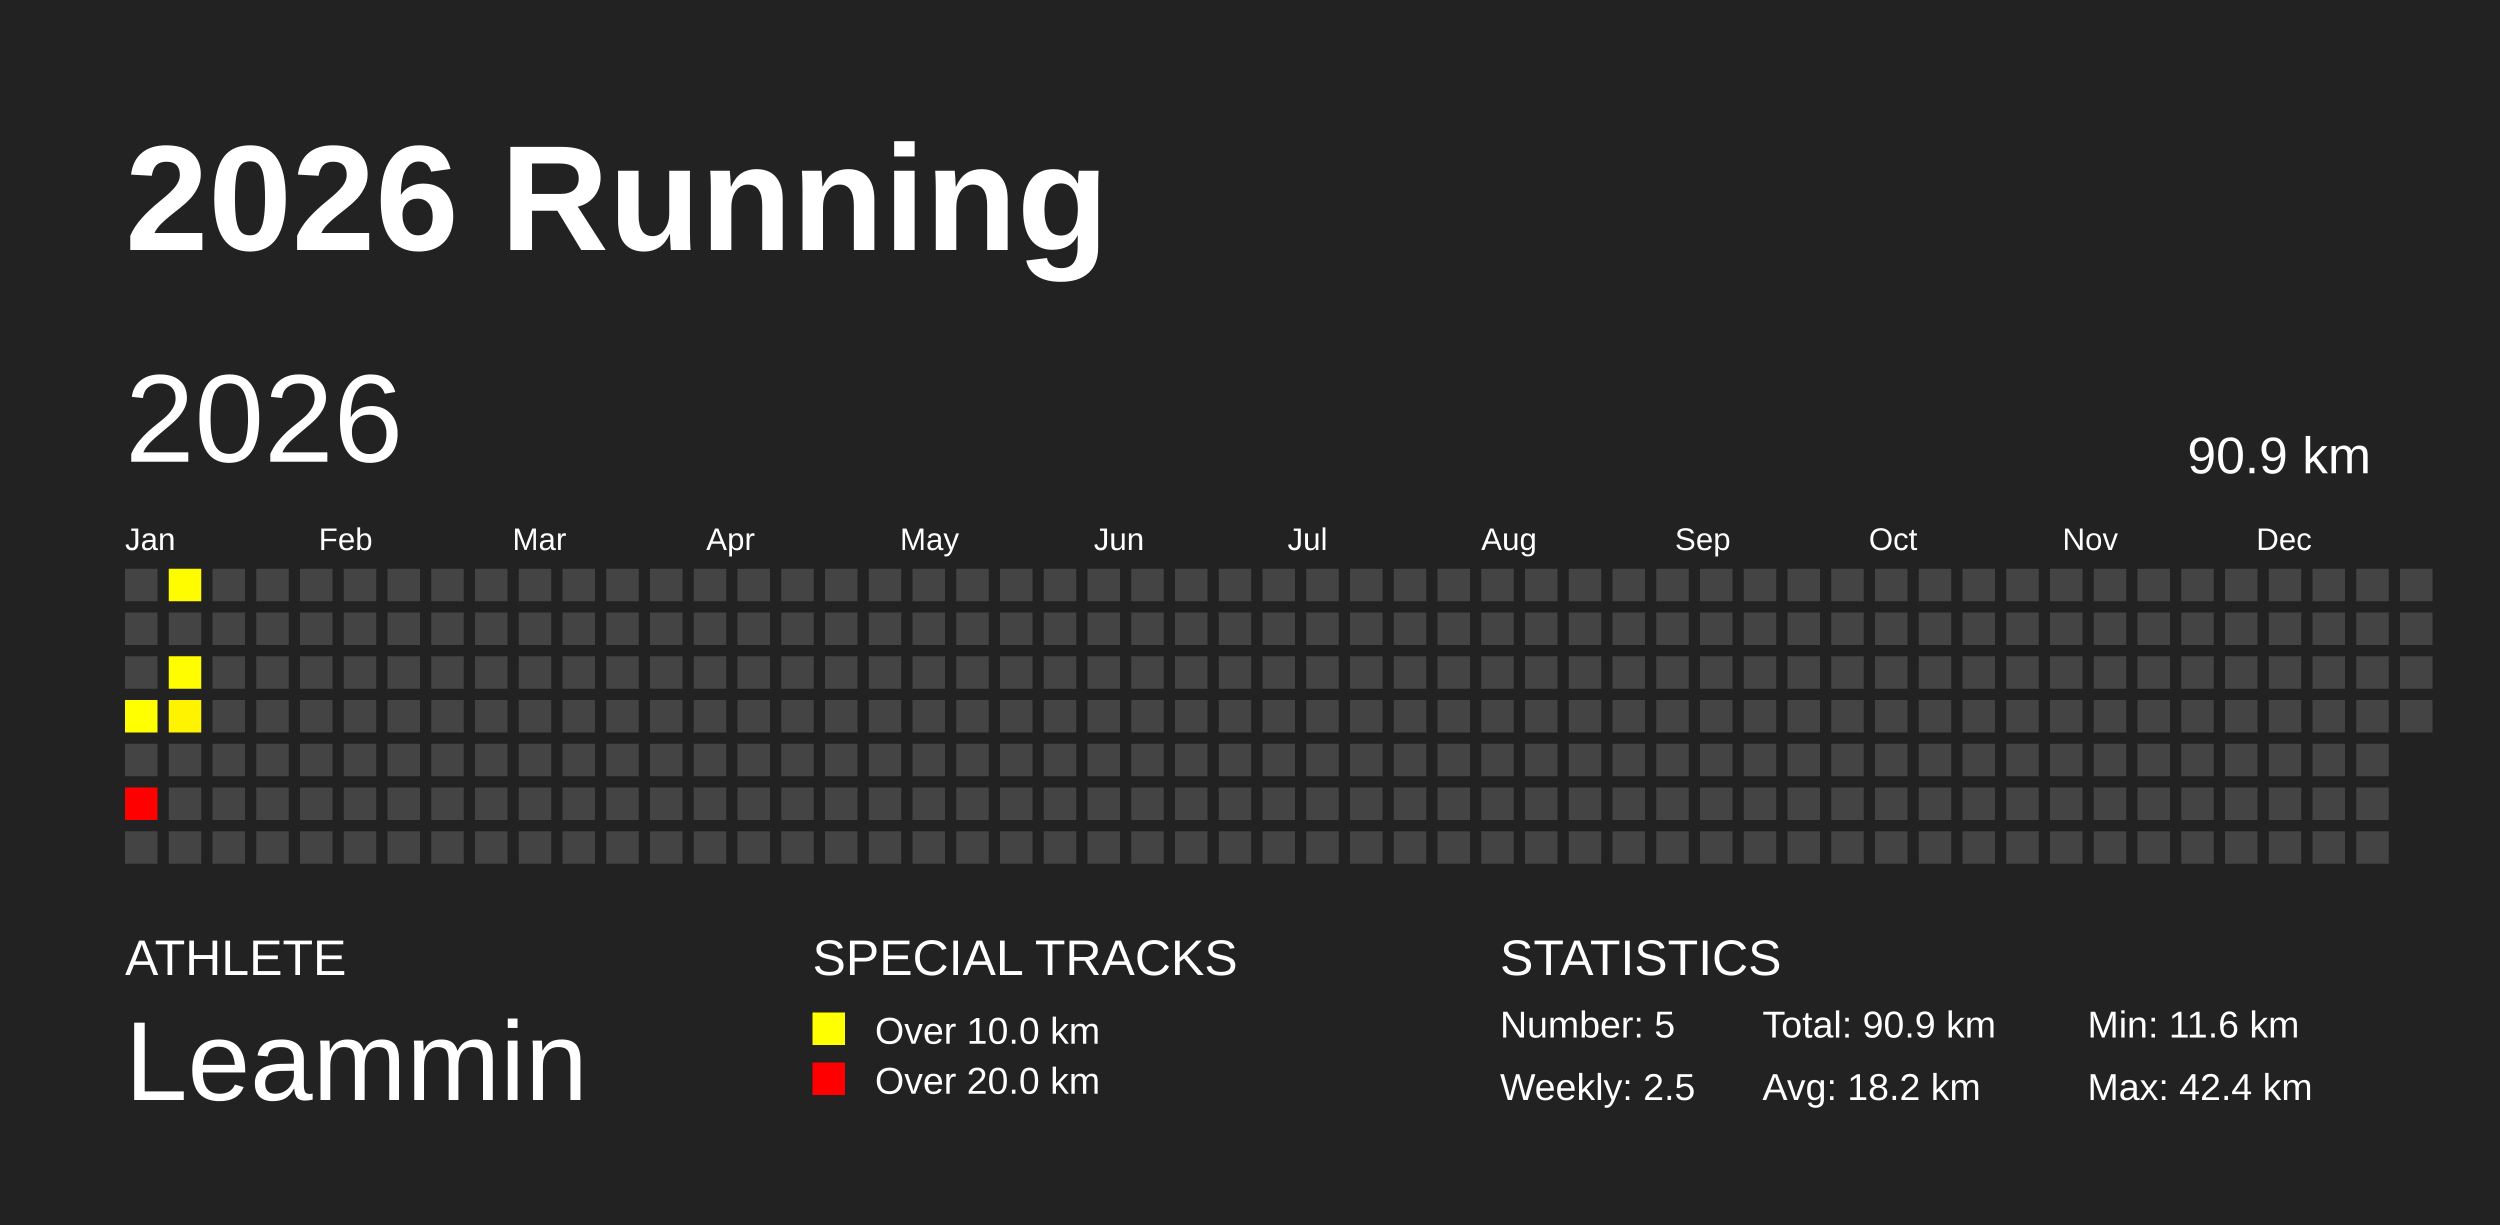
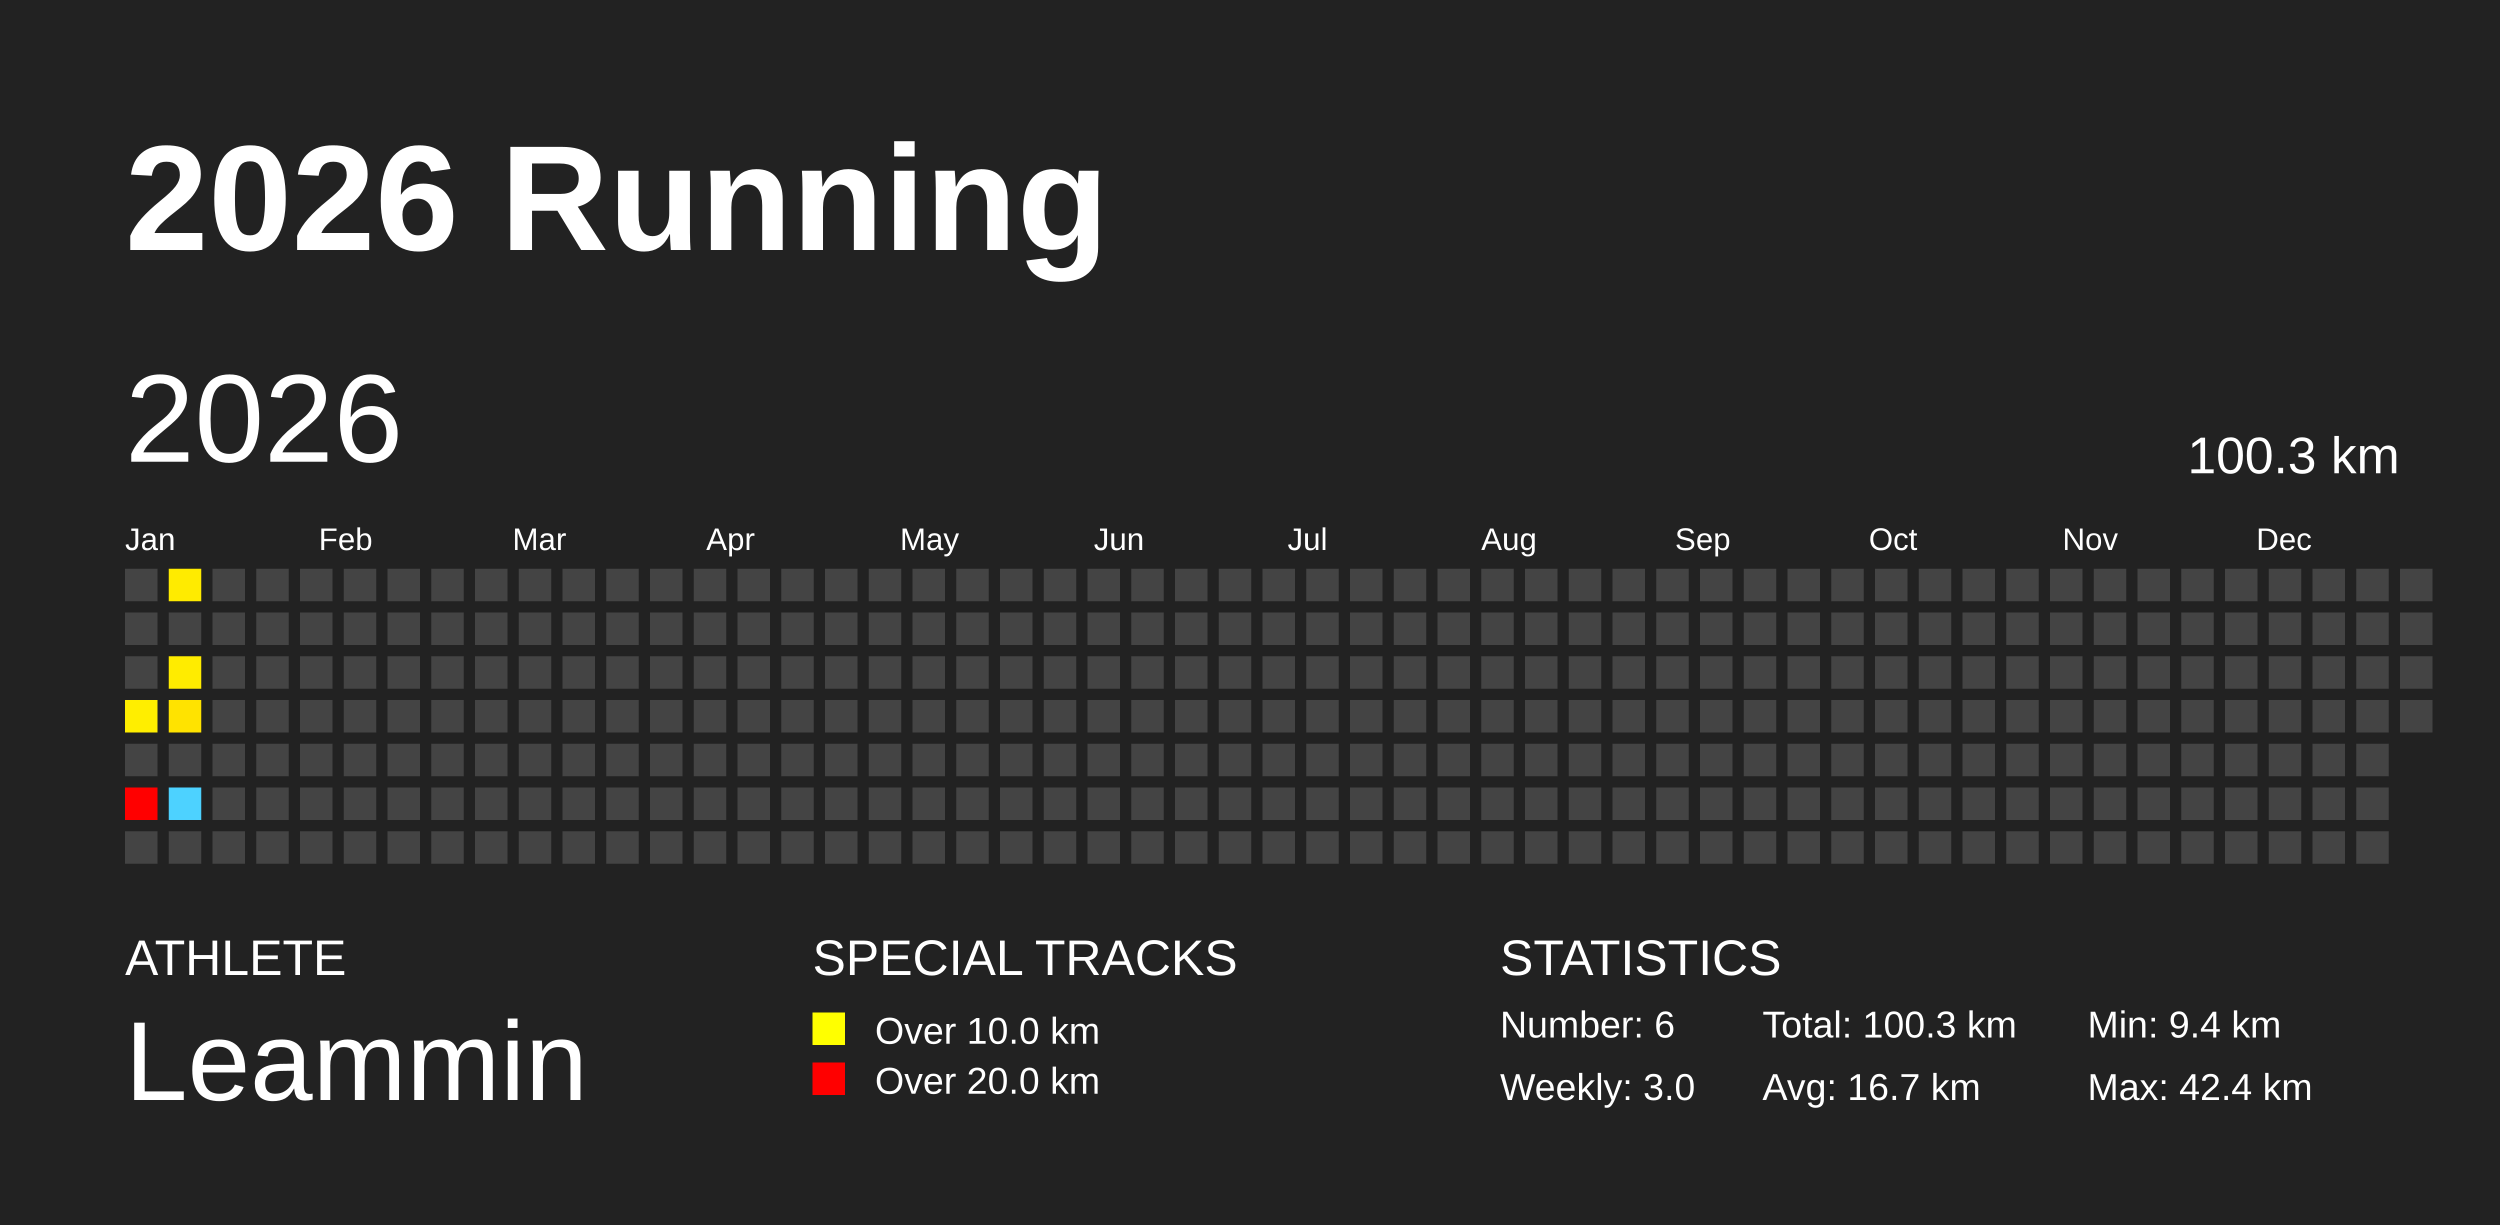
<svg xmlns="http://www.w3.org/2000/svg" baseProfile="full" height="98mm" version="1.1" viewBox="0,0,200,98" width="200mm">
  <defs />
  <rect fill="#222222" height="98" width="200" x="0" y="0" />
  <text fill="#FFFFFF" style="font-size:12px; font-family:Arial; font-weight:bold;" x="10" y="20">2026 Running</text>
  <text fill="#FFFFFF" style="font-size:4px; font-family:Arial" x="10" y="78">ATHLETE</text>
  <text fill="#FFFFFF" style="font-size:9px; font-family:Arial" x="10" y="88">Leammin</text>
  <text fill="#FFFFFF" style="font-size:4px; font-family:Arial" x="65" y="78">SPECIAL TRACKS</text>
  <rect fill="yellow" height="2.6" width="2.6" x="65" y="81" />
  <text fill="#FFFFFF" style="font-size:3px; font-family:Arial" x="70" y="83.5">Over 10.0 km</text>
  <rect fill="red" height="2.6" width="2.6" x="65" y="85" />
  <text fill="#FFFFFF" style="font-size:3px; font-family:Arial" x="70" y="87.5">Over 20.0 km</text>
  <text fill="#FFFFFF" style="font-size:4px; font-family:Arial" x="120" y="78">STATISTICS</text>
-   <text fill="#FFFFFF" style="font-size:3px; font-family:Arial" x="120" y="83">Number: 5</text>
-   <text fill="#FFFFFF" style="font-size:3px; font-family:Arial" x="120" y="88">Weekly: 2.5</text>
-   <text fill="#FFFFFF" style="font-size:3px; font-family:Arial" x="141" y="83">Total: 90.9 km</text>
-   <text fill="#FFFFFF" style="font-size:3px; font-family:Arial" x="141" y="88">Avg: 18.2 km</text>
-   <text fill="#FFFFFF" style="font-size:3px; font-family:Arial" x="167" y="83">Min: 11.6 km</text>
+   <text fill="#FFFFFF" style="font-size:3px; font-family:Arial" x="120" y="83">Number: 6</text>
+   <text fill="#FFFFFF" style="font-size:3px; font-family:Arial" x="120" y="88">Weekly: 3.0</text>
+   <text fill="#FFFFFF" style="font-size:3px; font-family:Arial" x="141" y="83">Total: 100.3 km</text>
+   <text fill="#FFFFFF" style="font-size:3px; font-family:Arial" x="141" y="88">Avg: 16.7 km</text>
+   <text fill="#FFFFFF" style="font-size:3px; font-family:Arial" x="167" y="83">Min: 9.4 km</text>
  <text fill="#FFFFFF" style="font-size:3px; font-family:Arial" x="167" y="88">Max: 42.4 km</text>
  <text dominant-baseline="hanging" fill="#FFFFFF" style="font-size:10.0px; font-family:Arial;" x="10" y="30">2026</text>
-   <text dominant-baseline="hanging" fill="#FFFFFF" style="font-size:4.125px; font-family:Arial;" x="175" y="35">90.9 km</text>
+   <text dominant-baseline="hanging" fill="#FFFFFF" style="font-size:4.125px; font-family:Arial;" x="175" y="35">100.3 km</text>
  <text fill="#FFFFFF" style="font-size:2.5px; font-family:Arial" x="10.0" y="44">Jan</text>
  <text fill="#FFFFFF" style="font-size:2.5px; font-family:Arial" x="25.5" y="44">Feb</text>
  <text fill="#FFFFFF" style="font-size:2.5px; font-family:Arial" x="41.0" y="44">Mar</text>
  <text fill="#FFFFFF" style="font-size:2.5px; font-family:Arial" x="56.5" y="44">Apr</text>
  <text fill="#FFFFFF" style="font-size:2.5px; font-family:Arial" x="72.0" y="44">May</text>
  <text fill="#FFFFFF" style="font-size:2.5px; font-family:Arial" x="87.5" y="44">Jun</text>
  <text fill="#FFFFFF" style="font-size:2.5px; font-family:Arial" x="103.0" y="44">Jul</text>
  <text fill="#FFFFFF" style="font-size:2.5px; font-family:Arial" x="118.5" y="44">Aug</text>
  <text fill="#FFFFFF" style="font-size:2.5px; font-family:Arial" x="134.0" y="44">Sep</text>
  <text fill="#FFFFFF" style="font-size:2.5px; font-family:Arial" x="149.5" y="44">Oct</text>
  <text fill="#FFFFFF" style="font-size:2.5px; font-family:Arial" x="165.0" y="44">Nov</text>
  <text fill="#FFFFFF" style="font-size:2.5px; font-family:Arial" x="180.5" y="44">Dec</text>
  <rect fill="#444444" height="2.6" width="2.6" x="10.0" y="45.5" />
  <rect fill="#444444" height="2.6" width="2.6" x="10.0" y="49.0" />
  <rect fill="#444444" height="2.6" width="2.6" x="10.0" y="52.5" />
-   <rect fill="#ffff00" height="2.6" width="2.6" x="10.0" y="56.0" />
+   <rect fill="#ffee00" height="2.6" width="2.6" x="10.0" y="56.0" />
  <rect fill="#444444" height="2.6" width="2.6" x="10.0" y="59.5" />
  <rect fill="red" height="2.6" width="2.6" x="10.0" y="63.0" />
  <rect fill="#444444" height="2.6" width="2.6" x="10.0" y="66.5" />
-   <rect fill="#fffc00" height="2.6" width="2.6" x="13.5" y="45.5" />
+   <rect fill="#ffeb00" height="2.6" width="2.6" x="13.5" y="45.5" />
  <rect fill="#444444" height="2.6" width="2.6" x="13.5" y="49.0" />
-   <rect fill="#fffd00" height="2.6" width="2.6" x="13.5" y="52.5" />
-   <rect fill="#fff300" height="2.6" width="2.6" x="13.5" y="56.0" />
+   <rect fill="#ffec00" height="2.6" width="2.6" x="13.5" y="52.5" />
+   <rect fill="#ffe300" height="2.6" width="2.6" x="13.5" y="56.0" />
  <rect fill="#444444" height="2.6" width="2.6" x="13.5" y="59.5" />
-   <rect fill="#444444" height="2.6" width="2.6" x="13.5" y="63.0" />
+   <rect fill="#4dd2ff" height="2.6" width="2.6" x="13.5" y="63.0" />
  <rect fill="#444444" height="2.6" width="2.6" x="13.5" y="66.5" />
  <rect fill="#444444" height="2.6" width="2.6" x="17.0" y="45.5" />
  <rect fill="#444444" height="2.6" width="2.6" x="17.0" y="49.0" />
  <rect fill="#444444" height="2.6" width="2.6" x="17.0" y="52.5" />
  <rect fill="#444444" height="2.6" width="2.6" x="17.0" y="56.0" />
  <rect fill="#444444" height="2.6" width="2.6" x="17.0" y="59.5" />
  <rect fill="#444444" height="2.6" width="2.6" x="17.0" y="63.0" />
  <rect fill="#444444" height="2.6" width="2.6" x="17.0" y="66.5" />
  <rect fill="#444444" height="2.6" width="2.6" x="20.5" y="45.5" />
  <rect fill="#444444" height="2.6" width="2.6" x="20.5" y="49.0" />
  <rect fill="#444444" height="2.6" width="2.6" x="20.5" y="52.5" />
  <rect fill="#444444" height="2.6" width="2.6" x="20.5" y="56.0" />
  <rect fill="#444444" height="2.6" width="2.6" x="20.5" y="59.5" />
  <rect fill="#444444" height="2.6" width="2.6" x="20.5" y="63.0" />
  <rect fill="#444444" height="2.6" width="2.6" x="20.5" y="66.5" />
  <rect fill="#444444" height="2.6" width="2.6" x="24.0" y="45.5" />
  <rect fill="#444444" height="2.6" width="2.6" x="24.0" y="49.0" />
  <rect fill="#444444" height="2.6" width="2.6" x="24.0" y="52.5" />
  <rect fill="#444444" height="2.6" width="2.6" x="24.0" y="56.0" />
  <rect fill="#444444" height="2.6" width="2.6" x="24.0" y="59.5" />
  <rect fill="#444444" height="2.6" width="2.6" x="24.0" y="63.0" />
  <rect fill="#444444" height="2.6" width="2.6" x="24.0" y="66.5" />
  <rect fill="#444444" height="2.6" width="2.6" x="27.5" y="45.5" />
  <rect fill="#444444" height="2.6" width="2.6" x="27.5" y="49.0" />
  <rect fill="#444444" height="2.6" width="2.6" x="27.5" y="52.5" />
  <rect fill="#444444" height="2.6" width="2.6" x="27.5" y="56.0" />
  <rect fill="#444444" height="2.6" width="2.6" x="27.5" y="59.5" />
  <rect fill="#444444" height="2.6" width="2.6" x="27.5" y="63.0" />
  <rect fill="#444444" height="2.6" width="2.6" x="27.5" y="66.5" />
  <rect fill="#444444" height="2.6" width="2.6" x="31.0" y="45.5" />
  <rect fill="#444444" height="2.6" width="2.6" x="31.0" y="49.0" />
  <rect fill="#444444" height="2.6" width="2.6" x="31.0" y="52.5" />
  <rect fill="#444444" height="2.6" width="2.6" x="31.0" y="56.0" />
  <rect fill="#444444" height="2.6" width="2.6" x="31.0" y="59.5" />
  <rect fill="#444444" height="2.6" width="2.6" x="31.0" y="63.0" />
  <rect fill="#444444" height="2.6" width="2.6" x="31.0" y="66.5" />
  <rect fill="#444444" height="2.6" width="2.6" x="34.5" y="45.5" />
  <rect fill="#444444" height="2.6" width="2.6" x="34.5" y="49.0" />
  <rect fill="#444444" height="2.6" width="2.6" x="34.5" y="52.5" />
  <rect fill="#444444" height="2.6" width="2.6" x="34.5" y="56.0" />
  <rect fill="#444444" height="2.6" width="2.6" x="34.5" y="59.5" />
  <rect fill="#444444" height="2.6" width="2.6" x="34.5" y="63.0" />
  <rect fill="#444444" height="2.6" width="2.6" x="34.5" y="66.5" />
  <rect fill="#444444" height="2.6" width="2.6" x="38.0" y="45.5" />
  <rect fill="#444444" height="2.6" width="2.6" x="38.0" y="49.0" />
  <rect fill="#444444" height="2.6" width="2.6" x="38.0" y="52.5" />
  <rect fill="#444444" height="2.6" width="2.6" x="38.0" y="56.0" />
  <rect fill="#444444" height="2.6" width="2.6" x="38.0" y="59.5" />
  <rect fill="#444444" height="2.6" width="2.6" x="38.0" y="63.0" />
  <rect fill="#444444" height="2.6" width="2.6" x="38.0" y="66.5" />
  <rect fill="#444444" height="2.6" width="2.6" x="41.5" y="45.5" />
  <rect fill="#444444" height="2.6" width="2.6" x="41.5" y="49.0" />
  <rect fill="#444444" height="2.6" width="2.6" x="41.5" y="52.5" />
  <rect fill="#444444" height="2.6" width="2.6" x="41.5" y="56.0" />
  <rect fill="#444444" height="2.6" width="2.6" x="41.5" y="59.5" />
  <rect fill="#444444" height="2.6" width="2.6" x="41.5" y="63.0" />
  <rect fill="#444444" height="2.6" width="2.6" x="41.5" y="66.5" />
  <rect fill="#444444" height="2.6" width="2.6" x="45.0" y="45.5" />
  <rect fill="#444444" height="2.6" width="2.6" x="45.0" y="49.0" />
  <rect fill="#444444" height="2.6" width="2.6" x="45.0" y="52.5" />
  <rect fill="#444444" height="2.6" width="2.6" x="45.0" y="56.0" />
  <rect fill="#444444" height="2.6" width="2.6" x="45.0" y="59.5" />
  <rect fill="#444444" height="2.6" width="2.6" x="45.0" y="63.0" />
  <rect fill="#444444" height="2.6" width="2.6" x="45.0" y="66.5" />
  <rect fill="#444444" height="2.6" width="2.6" x="48.5" y="45.5" />
  <rect fill="#444444" height="2.6" width="2.6" x="48.5" y="49.0" />
  <rect fill="#444444" height="2.6" width="2.6" x="48.5" y="52.5" />
  <rect fill="#444444" height="2.6" width="2.6" x="48.5" y="56.0" />
  <rect fill="#444444" height="2.6" width="2.6" x="48.5" y="59.5" />
  <rect fill="#444444" height="2.6" width="2.6" x="48.5" y="63.0" />
  <rect fill="#444444" height="2.6" width="2.6" x="48.5" y="66.5" />
  <rect fill="#444444" height="2.6" width="2.6" x="52.0" y="45.5" />
  <rect fill="#444444" height="2.6" width="2.6" x="52.0" y="49.0" />
  <rect fill="#444444" height="2.6" width="2.6" x="52.0" y="52.5" />
  <rect fill="#444444" height="2.6" width="2.6" x="52.0" y="56.0" />
  <rect fill="#444444" height="2.6" width="2.6" x="52.0" y="59.5" />
  <rect fill="#444444" height="2.6" width="2.6" x="52.0" y="63.0" />
  <rect fill="#444444" height="2.6" width="2.6" x="52.0" y="66.5" />
  <rect fill="#444444" height="2.6" width="2.6" x="55.5" y="45.5" />
  <rect fill="#444444" height="2.6" width="2.6" x="55.5" y="49.0" />
  <rect fill="#444444" height="2.6" width="2.6" x="55.5" y="52.5" />
  <rect fill="#444444" height="2.6" width="2.6" x="55.5" y="56.0" />
  <rect fill="#444444" height="2.6" width="2.6" x="55.5" y="59.5" />
  <rect fill="#444444" height="2.6" width="2.6" x="55.5" y="63.0" />
  <rect fill="#444444" height="2.6" width="2.6" x="55.5" y="66.5" />
  <rect fill="#444444" height="2.6" width="2.6" x="59.0" y="45.5" />
  <rect fill="#444444" height="2.6" width="2.6" x="59.0" y="49.0" />
  <rect fill="#444444" height="2.6" width="2.6" x="59.0" y="52.5" />
  <rect fill="#444444" height="2.6" width="2.6" x="59.0" y="56.0" />
  <rect fill="#444444" height="2.6" width="2.6" x="59.0" y="59.5" />
  <rect fill="#444444" height="2.6" width="2.6" x="59.0" y="63.0" />
  <rect fill="#444444" height="2.6" width="2.6" x="59.0" y="66.5" />
  <rect fill="#444444" height="2.6" width="2.6" x="62.5" y="45.5" />
  <rect fill="#444444" height="2.6" width="2.6" x="62.5" y="49.0" />
  <rect fill="#444444" height="2.6" width="2.6" x="62.5" y="52.5" />
  <rect fill="#444444" height="2.6" width="2.6" x="62.5" y="56.0" />
  <rect fill="#444444" height="2.6" width="2.6" x="62.5" y="59.5" />
  <rect fill="#444444" height="2.6" width="2.6" x="62.5" y="63.0" />
  <rect fill="#444444" height="2.6" width="2.6" x="62.5" y="66.5" />
  <rect fill="#444444" height="2.6" width="2.6" x="66.0" y="45.5" />
  <rect fill="#444444" height="2.6" width="2.6" x="66.0" y="49.0" />
  <rect fill="#444444" height="2.6" width="2.6" x="66.0" y="52.5" />
  <rect fill="#444444" height="2.6" width="2.6" x="66.0" y="56.0" />
  <rect fill="#444444" height="2.6" width="2.6" x="66.0" y="59.5" />
  <rect fill="#444444" height="2.6" width="2.6" x="66.0" y="63.0" />
  <rect fill="#444444" height="2.6" width="2.6" x="66.0" y="66.5" />
  <rect fill="#444444" height="2.6" width="2.6" x="69.5" y="45.5" />
  <rect fill="#444444" height="2.6" width="2.6" x="69.5" y="49.0" />
  <rect fill="#444444" height="2.6" width="2.6" x="69.5" y="52.5" />
  <rect fill="#444444" height="2.6" width="2.6" x="69.5" y="56.0" />
  <rect fill="#444444" height="2.6" width="2.6" x="69.5" y="59.5" />
  <rect fill="#444444" height="2.6" width="2.6" x="69.5" y="63.0" />
  <rect fill="#444444" height="2.6" width="2.6" x="69.5" y="66.5" />
  <rect fill="#444444" height="2.6" width="2.6" x="73.0" y="45.5" />
  <rect fill="#444444" height="2.6" width="2.6" x="73.0" y="49.0" />
  <rect fill="#444444" height="2.6" width="2.6" x="73.0" y="52.5" />
  <rect fill="#444444" height="2.6" width="2.6" x="73.0" y="56.0" />
  <rect fill="#444444" height="2.6" width="2.6" x="73.0" y="59.5" />
  <rect fill="#444444" height="2.6" width="2.6" x="73.0" y="63.0" />
  <rect fill="#444444" height="2.6" width="2.6" x="73.0" y="66.5" />
  <rect fill="#444444" height="2.6" width="2.6" x="76.5" y="45.5" />
  <rect fill="#444444" height="2.6" width="2.6" x="76.5" y="49.0" />
  <rect fill="#444444" height="2.6" width="2.6" x="76.5" y="52.5" />
  <rect fill="#444444" height="2.6" width="2.6" x="76.5" y="56.0" />
  <rect fill="#444444" height="2.6" width="2.6" x="76.5" y="59.5" />
  <rect fill="#444444" height="2.6" width="2.6" x="76.5" y="63.0" />
  <rect fill="#444444" height="2.6" width="2.6" x="76.5" y="66.5" />
  <rect fill="#444444" height="2.6" width="2.6" x="80.0" y="45.5" />
  <rect fill="#444444" height="2.6" width="2.6" x="80.0" y="49.0" />
  <rect fill="#444444" height="2.6" width="2.6" x="80.0" y="52.5" />
  <rect fill="#444444" height="2.6" width="2.6" x="80.0" y="56.0" />
  <rect fill="#444444" height="2.6" width="2.6" x="80.0" y="59.5" />
  <rect fill="#444444" height="2.6" width="2.6" x="80.0" y="63.0" />
  <rect fill="#444444" height="2.6" width="2.6" x="80.0" y="66.5" />
  <rect fill="#444444" height="2.6" width="2.6" x="83.5" y="45.5" />
  <rect fill="#444444" height="2.6" width="2.6" x="83.5" y="49.0" />
  <rect fill="#444444" height="2.6" width="2.6" x="83.5" y="52.5" />
  <rect fill="#444444" height="2.6" width="2.6" x="83.5" y="56.0" />
  <rect fill="#444444" height="2.6" width="2.6" x="83.5" y="59.5" />
  <rect fill="#444444" height="2.6" width="2.6" x="83.5" y="63.0" />
  <rect fill="#444444" height="2.6" width="2.6" x="83.5" y="66.5" />
  <rect fill="#444444" height="2.6" width="2.6" x="87.0" y="45.5" />
  <rect fill="#444444" height="2.6" width="2.6" x="87.0" y="49.0" />
  <rect fill="#444444" height="2.6" width="2.6" x="87.0" y="52.5" />
  <rect fill="#444444" height="2.6" width="2.6" x="87.0" y="56.0" />
  <rect fill="#444444" height="2.6" width="2.6" x="87.0" y="59.5" />
  <rect fill="#444444" height="2.6" width="2.6" x="87.0" y="63.0" />
  <rect fill="#444444" height="2.6" width="2.6" x="87.0" y="66.5" />
  <rect fill="#444444" height="2.6" width="2.6" x="90.5" y="45.5" />
  <rect fill="#444444" height="2.6" width="2.6" x="90.5" y="49.0" />
  <rect fill="#444444" height="2.6" width="2.6" x="90.5" y="52.5" />
  <rect fill="#444444" height="2.6" width="2.6" x="90.5" y="56.0" />
  <rect fill="#444444" height="2.6" width="2.6" x="90.5" y="59.5" />
  <rect fill="#444444" height="2.6" width="2.6" x="90.5" y="63.0" />
  <rect fill="#444444" height="2.6" width="2.6" x="90.5" y="66.5" />
  <rect fill="#444444" height="2.6" width="2.6" x="94.0" y="45.5" />
  <rect fill="#444444" height="2.6" width="2.6" x="94.0" y="49.0" />
  <rect fill="#444444" height="2.6" width="2.6" x="94.0" y="52.5" />
  <rect fill="#444444" height="2.6" width="2.6" x="94.0" y="56.0" />
  <rect fill="#444444" height="2.6" width="2.6" x="94.0" y="59.5" />
  <rect fill="#444444" height="2.6" width="2.6" x="94.0" y="63.0" />
  <rect fill="#444444" height="2.6" width="2.6" x="94.0" y="66.5" />
  <rect fill="#444444" height="2.6" width="2.6" x="97.5" y="45.5" />
  <rect fill="#444444" height="2.6" width="2.6" x="97.5" y="49.0" />
  <rect fill="#444444" height="2.6" width="2.6" x="97.5" y="52.5" />
  <rect fill="#444444" height="2.6" width="2.6" x="97.5" y="56.0" />
  <rect fill="#444444" height="2.6" width="2.6" x="97.5" y="59.5" />
  <rect fill="#444444" height="2.6" width="2.6" x="97.5" y="63.0" />
  <rect fill="#444444" height="2.6" width="2.6" x="97.5" y="66.5" />
  <rect fill="#444444" height="2.6" width="2.6" x="101.0" y="45.5" />
  <rect fill="#444444" height="2.6" width="2.6" x="101.0" y="49.0" />
  <rect fill="#444444" height="2.6" width="2.6" x="101.0" y="52.5" />
  <rect fill="#444444" height="2.6" width="2.6" x="101.0" y="56.0" />
  <rect fill="#444444" height="2.6" width="2.6" x="101.0" y="59.5" />
  <rect fill="#444444" height="2.6" width="2.6" x="101.0" y="63.0" />
  <rect fill="#444444" height="2.6" width="2.6" x="101.0" y="66.5" />
  <rect fill="#444444" height="2.6" width="2.6" x="104.5" y="45.5" />
  <rect fill="#444444" height="2.6" width="2.6" x="104.5" y="49.0" />
  <rect fill="#444444" height="2.6" width="2.6" x="104.5" y="52.5" />
  <rect fill="#444444" height="2.6" width="2.6" x="104.5" y="56.0" />
  <rect fill="#444444" height="2.6" width="2.6" x="104.5" y="59.5" />
  <rect fill="#444444" height="2.6" width="2.6" x="104.5" y="63.0" />
  <rect fill="#444444" height="2.6" width="2.6" x="104.5" y="66.5" />
  <rect fill="#444444" height="2.6" width="2.6" x="108.0" y="45.5" />
  <rect fill="#444444" height="2.6" width="2.6" x="108.0" y="49.0" />
  <rect fill="#444444" height="2.6" width="2.6" x="108.0" y="52.5" />
  <rect fill="#444444" height="2.6" width="2.6" x="108.0" y="56.0" />
  <rect fill="#444444" height="2.6" width="2.6" x="108.0" y="59.5" />
  <rect fill="#444444" height="2.6" width="2.6" x="108.0" y="63.0" />
  <rect fill="#444444" height="2.6" width="2.6" x="108.0" y="66.5" />
  <rect fill="#444444" height="2.6" width="2.6" x="111.5" y="45.5" />
  <rect fill="#444444" height="2.6" width="2.6" x="111.5" y="49.0" />
  <rect fill="#444444" height="2.6" width="2.6" x="111.5" y="52.5" />
  <rect fill="#444444" height="2.6" width="2.6" x="111.5" y="56.0" />
  <rect fill="#444444" height="2.6" width="2.6" x="111.5" y="59.5" />
  <rect fill="#444444" height="2.6" width="2.6" x="111.5" y="63.0" />
  <rect fill="#444444" height="2.6" width="2.6" x="111.5" y="66.5" />
  <rect fill="#444444" height="2.6" width="2.6" x="115.0" y="45.5" />
  <rect fill="#444444" height="2.6" width="2.6" x="115.0" y="49.0" />
  <rect fill="#444444" height="2.6" width="2.6" x="115.0" y="52.5" />
  <rect fill="#444444" height="2.6" width="2.6" x="115.0" y="56.0" />
  <rect fill="#444444" height="2.6" width="2.6" x="115.0" y="59.5" />
  <rect fill="#444444" height="2.6" width="2.6" x="115.0" y="63.0" />
  <rect fill="#444444" height="2.6" width="2.6" x="115.0" y="66.5" />
  <rect fill="#444444" height="2.6" width="2.6" x="118.5" y="45.5" />
  <rect fill="#444444" height="2.6" width="2.6" x="118.5" y="49.0" />
  <rect fill="#444444" height="2.6" width="2.6" x="118.5" y="52.5" />
  <rect fill="#444444" height="2.6" width="2.6" x="118.5" y="56.0" />
  <rect fill="#444444" height="2.6" width="2.6" x="118.5" y="59.5" />
  <rect fill="#444444" height="2.6" width="2.6" x="118.5" y="63.0" />
  <rect fill="#444444" height="2.6" width="2.6" x="118.5" y="66.5" />
  <rect fill="#444444" height="2.6" width="2.6" x="122.0" y="45.5" />
  <rect fill="#444444" height="2.6" width="2.6" x="122.0" y="49.0" />
  <rect fill="#444444" height="2.6" width="2.6" x="122.0" y="52.5" />
  <rect fill="#444444" height="2.6" width="2.6" x="122.0" y="56.0" />
  <rect fill="#444444" height="2.6" width="2.6" x="122.0" y="59.5" />
  <rect fill="#444444" height="2.6" width="2.6" x="122.0" y="63.0" />
  <rect fill="#444444" height="2.6" width="2.6" x="122.0" y="66.5" />
  <rect fill="#444444" height="2.6" width="2.6" x="125.5" y="45.5" />
  <rect fill="#444444" height="2.6" width="2.6" x="125.5" y="49.0" />
  <rect fill="#444444" height="2.6" width="2.6" x="125.5" y="52.5" />
  <rect fill="#444444" height="2.6" width="2.6" x="125.5" y="56.0" />
  <rect fill="#444444" height="2.6" width="2.6" x="125.5" y="59.5" />
  <rect fill="#444444" height="2.6" width="2.6" x="125.5" y="63.0" />
  <rect fill="#444444" height="2.6" width="2.6" x="125.5" y="66.5" />
  <rect fill="#444444" height="2.6" width="2.6" x="129.0" y="45.5" />
  <rect fill="#444444" height="2.6" width="2.6" x="129.0" y="49.0" />
  <rect fill="#444444" height="2.6" width="2.6" x="129.0" y="52.5" />
  <rect fill="#444444" height="2.6" width="2.6" x="129.0" y="56.0" />
  <rect fill="#444444" height="2.6" width="2.6" x="129.0" y="59.5" />
  <rect fill="#444444" height="2.6" width="2.6" x="129.0" y="63.0" />
  <rect fill="#444444" height="2.6" width="2.6" x="129.0" y="66.5" />
  <rect fill="#444444" height="2.6" width="2.6" x="132.5" y="45.5" />
  <rect fill="#444444" height="2.6" width="2.6" x="132.5" y="49.0" />
  <rect fill="#444444" height="2.6" width="2.6" x="132.5" y="52.5" />
  <rect fill="#444444" height="2.6" width="2.6" x="132.5" y="56.0" />
  <rect fill="#444444" height="2.6" width="2.6" x="132.5" y="59.5" />
  <rect fill="#444444" height="2.6" width="2.6" x="132.5" y="63.0" />
  <rect fill="#444444" height="2.6" width="2.6" x="132.5" y="66.5" />
  <rect fill="#444444" height="2.6" width="2.6" x="136.0" y="45.5" />
  <rect fill="#444444" height="2.6" width="2.6" x="136.0" y="49.0" />
  <rect fill="#444444" height="2.6" width="2.6" x="136.0" y="52.5" />
  <rect fill="#444444" height="2.6" width="2.6" x="136.0" y="56.0" />
  <rect fill="#444444" height="2.6" width="2.6" x="136.0" y="59.5" />
  <rect fill="#444444" height="2.6" width="2.6" x="136.0" y="63.0" />
  <rect fill="#444444" height="2.6" width="2.6" x="136.0" y="66.5" />
  <rect fill="#444444" height="2.6" width="2.6" x="139.5" y="45.5" />
  <rect fill="#444444" height="2.6" width="2.6" x="139.5" y="49.0" />
  <rect fill="#444444" height="2.6" width="2.6" x="139.5" y="52.5" />
  <rect fill="#444444" height="2.6" width="2.6" x="139.5" y="56.0" />
  <rect fill="#444444" height="2.6" width="2.6" x="139.5" y="59.5" />
  <rect fill="#444444" height="2.6" width="2.6" x="139.5" y="63.0" />
  <rect fill="#444444" height="2.6" width="2.6" x="139.5" y="66.5" />
  <rect fill="#444444" height="2.6" width="2.6" x="143.0" y="45.5" />
  <rect fill="#444444" height="2.6" width="2.6" x="143.0" y="49.0" />
  <rect fill="#444444" height="2.6" width="2.6" x="143.0" y="52.5" />
  <rect fill="#444444" height="2.6" width="2.6" x="143.0" y="56.0" />
  <rect fill="#444444" height="2.6" width="2.6" x="143.0" y="59.5" />
  <rect fill="#444444" height="2.6" width="2.6" x="143.0" y="63.0" />
  <rect fill="#444444" height="2.6" width="2.6" x="143.0" y="66.5" />
  <rect fill="#444444" height="2.6" width="2.6" x="146.5" y="45.5" />
  <rect fill="#444444" height="2.6" width="2.6" x="146.5" y="49.0" />
  <rect fill="#444444" height="2.6" width="2.6" x="146.5" y="52.5" />
  <rect fill="#444444" height="2.6" width="2.6" x="146.5" y="56.0" />
  <rect fill="#444444" height="2.6" width="2.6" x="146.5" y="59.5" />
  <rect fill="#444444" height="2.6" width="2.6" x="146.5" y="63.0" />
  <rect fill="#444444" height="2.6" width="2.6" x="146.5" y="66.5" />
  <rect fill="#444444" height="2.6" width="2.6" x="150.0" y="45.5" />
  <rect fill="#444444" height="2.6" width="2.6" x="150.0" y="49.0" />
  <rect fill="#444444" height="2.6" width="2.6" x="150.0" y="52.5" />
  <rect fill="#444444" height="2.6" width="2.6" x="150.0" y="56.0" />
  <rect fill="#444444" height="2.6" width="2.6" x="150.0" y="59.5" />
  <rect fill="#444444" height="2.6" width="2.6" x="150.0" y="63.0" />
  <rect fill="#444444" height="2.6" width="2.6" x="150.0" y="66.5" />
  <rect fill="#444444" height="2.6" width="2.6" x="153.5" y="45.5" />
  <rect fill="#444444" height="2.6" width="2.6" x="153.5" y="49.0" />
  <rect fill="#444444" height="2.6" width="2.6" x="153.5" y="52.5" />
  <rect fill="#444444" height="2.6" width="2.6" x="153.5" y="56.0" />
  <rect fill="#444444" height="2.6" width="2.6" x="153.5" y="59.5" />
  <rect fill="#444444" height="2.6" width="2.6" x="153.5" y="63.0" />
  <rect fill="#444444" height="2.6" width="2.6" x="153.5" y="66.5" />
  <rect fill="#444444" height="2.6" width="2.6" x="157.0" y="45.5" />
  <rect fill="#444444" height="2.6" width="2.6" x="157.0" y="49.0" />
  <rect fill="#444444" height="2.6" width="2.6" x="157.0" y="52.5" />
  <rect fill="#444444" height="2.6" width="2.6" x="157.0" y="56.0" />
  <rect fill="#444444" height="2.6" width="2.6" x="157.0" y="59.5" />
  <rect fill="#444444" height="2.6" width="2.6" x="157.0" y="63.0" />
  <rect fill="#444444" height="2.6" width="2.6" x="157.0" y="66.5" />
  <rect fill="#444444" height="2.6" width="2.6" x="160.5" y="45.5" />
  <rect fill="#444444" height="2.6" width="2.6" x="160.5" y="49.0" />
  <rect fill="#444444" height="2.6" width="2.6" x="160.5" y="52.5" />
  <rect fill="#444444" height="2.6" width="2.6" x="160.5" y="56.0" />
  <rect fill="#444444" height="2.6" width="2.6" x="160.5" y="59.5" />
  <rect fill="#444444" height="2.6" width="2.6" x="160.5" y="63.0" />
  <rect fill="#444444" height="2.6" width="2.6" x="160.5" y="66.5" />
  <rect fill="#444444" height="2.6" width="2.6" x="164.0" y="45.5" />
  <rect fill="#444444" height="2.6" width="2.6" x="164.0" y="49.0" />
  <rect fill="#444444" height="2.6" width="2.6" x="164.0" y="52.5" />
  <rect fill="#444444" height="2.6" width="2.6" x="164.0" y="56.0" />
  <rect fill="#444444" height="2.6" width="2.6" x="164.0" y="59.5" />
  <rect fill="#444444" height="2.6" width="2.6" x="164.0" y="63.0" />
  <rect fill="#444444" height="2.6" width="2.6" x="164.0" y="66.5" />
  <rect fill="#444444" height="2.6" width="2.6" x="167.5" y="45.5" />
  <rect fill="#444444" height="2.6" width="2.6" x="167.5" y="49.0" />
  <rect fill="#444444" height="2.6" width="2.6" x="167.5" y="52.5" />
  <rect fill="#444444" height="2.6" width="2.6" x="167.5" y="56.0" />
  <rect fill="#444444" height="2.6" width="2.6" x="167.5" y="59.5" />
  <rect fill="#444444" height="2.6" width="2.6" x="167.5" y="63.0" />
  <rect fill="#444444" height="2.6" width="2.6" x="167.5" y="66.5" />
  <rect fill="#444444" height="2.6" width="2.6" x="171.0" y="45.5" />
  <rect fill="#444444" height="2.6" width="2.6" x="171.0" y="49.0" />
  <rect fill="#444444" height="2.6" width="2.6" x="171.0" y="52.5" />
  <rect fill="#444444" height="2.6" width="2.6" x="171.0" y="56.0" />
  <rect fill="#444444" height="2.6" width="2.6" x="171.0" y="59.5" />
  <rect fill="#444444" height="2.6" width="2.6" x="171.0" y="63.0" />
  <rect fill="#444444" height="2.6" width="2.6" x="171.0" y="66.5" />
  <rect fill="#444444" height="2.6" width="2.6" x="174.5" y="45.5" />
  <rect fill="#444444" height="2.6" width="2.6" x="174.5" y="49.0" />
  <rect fill="#444444" height="2.6" width="2.6" x="174.5" y="52.5" />
  <rect fill="#444444" height="2.6" width="2.6" x="174.5" y="56.0" />
  <rect fill="#444444" height="2.6" width="2.6" x="174.5" y="59.5" />
  <rect fill="#444444" height="2.6" width="2.6" x="174.5" y="63.0" />
  <rect fill="#444444" height="2.6" width="2.6" x="174.5" y="66.5" />
  <rect fill="#444444" height="2.6" width="2.6" x="178.0" y="45.5" />
  <rect fill="#444444" height="2.6" width="2.6" x="178.0" y="49.0" />
  <rect fill="#444444" height="2.6" width="2.6" x="178.0" y="52.5" />
  <rect fill="#444444" height="2.6" width="2.6" x="178.0" y="56.0" />
  <rect fill="#444444" height="2.6" width="2.6" x="178.0" y="59.5" />
  <rect fill="#444444" height="2.6" width="2.6" x="178.0" y="63.0" />
  <rect fill="#444444" height="2.6" width="2.6" x="178.0" y="66.5" />
  <rect fill="#444444" height="2.6" width="2.6" x="181.5" y="45.5" />
  <rect fill="#444444" height="2.6" width="2.6" x="181.5" y="49.0" />
  <rect fill="#444444" height="2.6" width="2.6" x="181.5" y="52.5" />
  <rect fill="#444444" height="2.6" width="2.6" x="181.5" y="56.0" />
  <rect fill="#444444" height="2.6" width="2.6" x="181.5" y="59.5" />
  <rect fill="#444444" height="2.6" width="2.6" x="181.5" y="63.0" />
  <rect fill="#444444" height="2.6" width="2.6" x="181.5" y="66.5" />
  <rect fill="#444444" height="2.6" width="2.6" x="185.0" y="45.5" />
  <rect fill="#444444" height="2.6" width="2.6" x="185.0" y="49.0" />
  <rect fill="#444444" height="2.6" width="2.6" x="185.0" y="52.5" />
  <rect fill="#444444" height="2.6" width="2.6" x="185.0" y="56.0" />
  <rect fill="#444444" height="2.6" width="2.6" x="185.0" y="59.5" />
  <rect fill="#444444" height="2.6" width="2.6" x="185.0" y="63.0" />
  <rect fill="#444444" height="2.6" width="2.6" x="185.0" y="66.5" />
  <rect fill="#444444" height="2.6" width="2.6" x="188.5" y="45.5" />
  <rect fill="#444444" height="2.6" width="2.6" x="188.5" y="49.0" />
  <rect fill="#444444" height="2.6" width="2.6" x="188.5" y="52.5" />
  <rect fill="#444444" height="2.6" width="2.6" x="188.5" y="56.0" />
  <rect fill="#444444" height="2.6" width="2.6" x="188.5" y="59.5" />
  <rect fill="#444444" height="2.6" width="2.6" x="188.5" y="63.0" />
  <rect fill="#444444" height="2.6" width="2.6" x="188.5" y="66.5" />
  <rect fill="#444444" height="2.6" width="2.6" x="192.0" y="45.5" />
  <rect fill="#444444" height="2.6" width="2.6" x="192.0" y="49.0" />
  <rect fill="#444444" height="2.6" width="2.6" x="192.0" y="52.5" />
  <rect fill="#444444" height="2.6" width="2.6" x="192.0" y="56.0" />
</svg>
